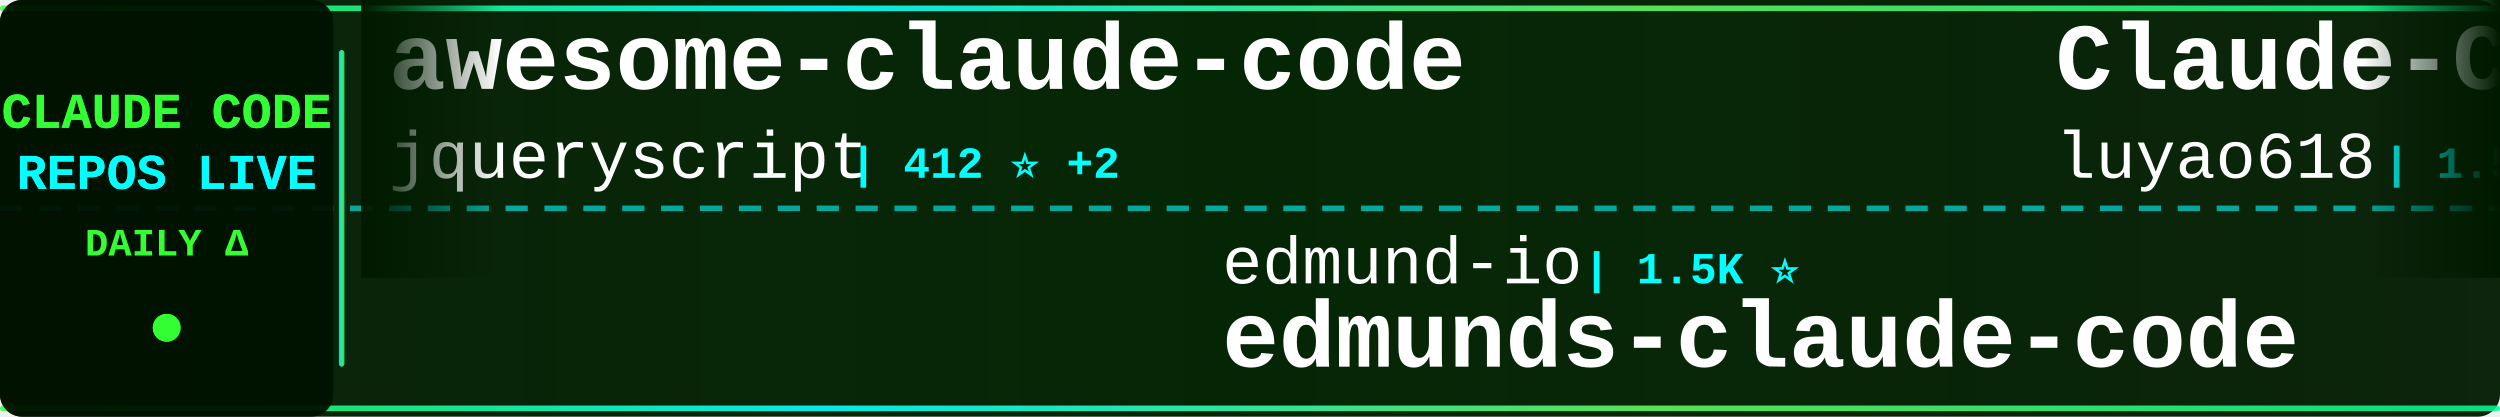
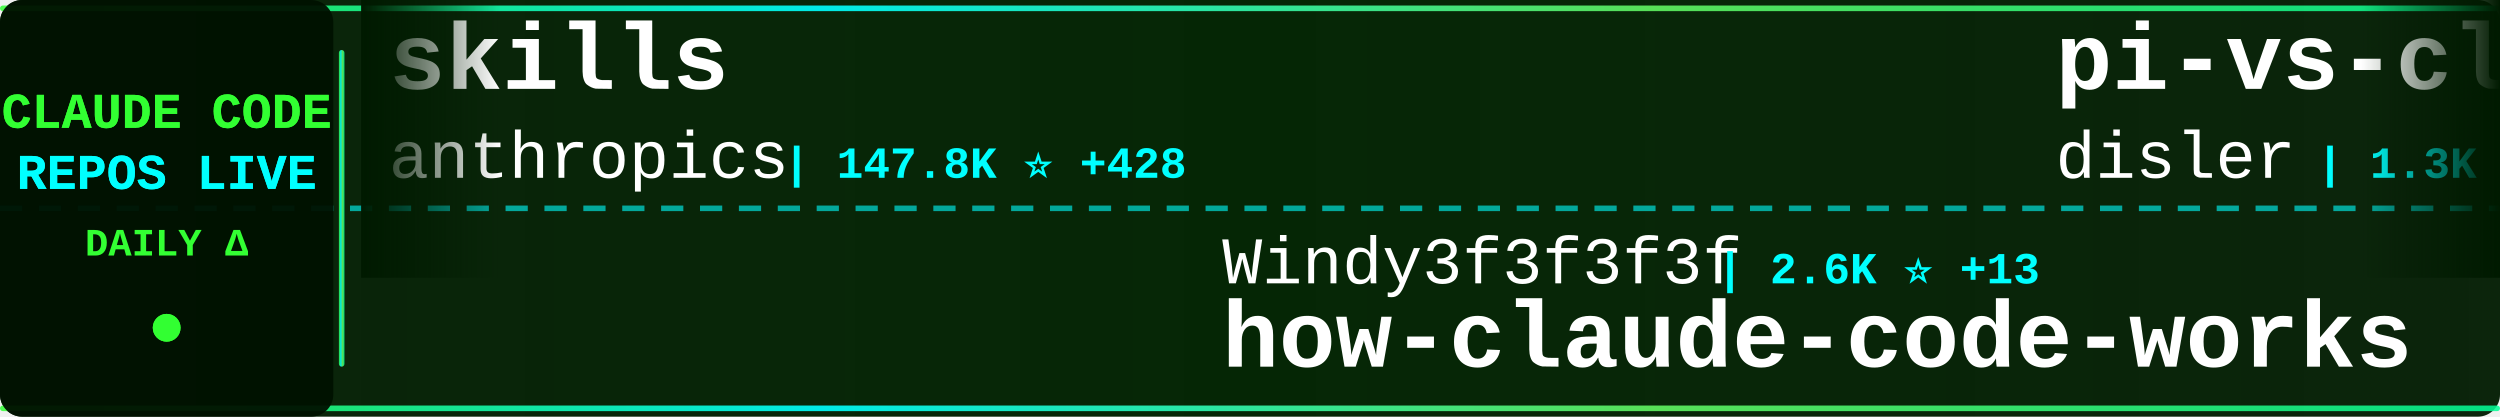
<svg xmlns="http://www.w3.org/2000/svg" width="900" height="150">
  <defs>
    <linearGradient id="tickerBg" x1="0%" y1="0%" x2="100%" y2="0%">
      <stop offset="0%" style="stop-color:#001a00;stop-opacity:0.95" />
      <stop offset="50%" style="stop-color:#002200;stop-opacity:0.98" />
      <stop offset="100%" style="stop-color:#001a00;stop-opacity:0.95" />
    </linearGradient>
    <linearGradient id="borderGrad" x1="0%" y1="0%" x2="100%" y2="0%">
      <stop offset="0%" style="stop-color:#33ff33;stop-opacity:0.85">
        <animate attributeName="stop-opacity" values="0.85;1;0.85" dur="2s" repeatCount="indefinite" />
      </stop>
      <stop offset="33%" style="stop-color:#00ffff;stop-opacity:0.9">
        <animate attributeName="stop-opacity" values="0.9;1;0.9" dur="2.2s" repeatCount="indefinite" />
      </stop>
      <stop offset="66%" style="stop-color:#66ff66;stop-opacity:0.85">
        <animate attributeName="stop-opacity" values="0.85;1;0.85" dur="1.8s" repeatCount="indefinite" />
      </stop>
      <stop offset="100%" style="stop-color:#00ff99;stop-opacity:0.85">
        <animate attributeName="stop-opacity" values="0.85;1;0.85" dur="2s" repeatCount="indefinite" />
      </stop>
    </linearGradient>
    <filter id="textGlow">
      <feGaussianBlur stdDeviation="0.1" result="coloredBlur" />
      <feMerge>
        <feMergeNode in="coloredBlur" />
        <feMergeNode in="SourceGraphic" />
      </feMerge>
    </filter>
    <filter id="metricGlow">
      <feGaussianBlur stdDeviation="0.2" result="coloredBlur" />
      <feMerge>
        <feMergeNode in="coloredBlur" />
        <feMergeNode in="SourceGraphic" />
      </feMerge>
    </filter>
    <linearGradient id="leftFade" x1="0%" y1="0%" x2="100%" y2="0%">
      <stop offset="0%" style="stop-color:#001a00;stop-opacity:1" />
      <stop offset="100%" style="stop-color:#001a00;stop-opacity:0" />
    </linearGradient>
    <linearGradient id="rightFade" x1="0%" y1="0%" x2="100%" y2="0%">
      <stop offset="0%" style="stop-color:#001a00;stop-opacity:0" />
      <stop offset="100%" style="stop-color:#001a00;stop-opacity:1" />
    </linearGradient>
  </defs>
  <rect width="900" height="150" fill="url(#tickerBg)" rx="8" />
  <rect x="0" y="2" width="900" height="2" fill="url(#borderGrad)" rx="1" />
  <rect x="0" y="146" width="900" height="2" fill="url(#borderGrad)" rx="1" />
  <line x1="0" y1="75" x2="900" y2="75" stroke="#00ffff" stroke-width="2" stroke-dasharray="8 6" opacity="0.6" />
  <rect x="0" y="0" width="120" height="150" fill="#001100" opacity="0.95" rx="8" />
  <text x="60" y="46" font-family="'Courier New', monospace" font-size="18" font-weight="bold" fill="#33ff33" text-anchor="middle" filter="url(#textGlow)">
    CLAUDE CODE
  </text>
  <text x="60" y="68" font-family="'Courier New', monospace" font-size="18" font-weight="bold" fill="#00ffff" text-anchor="middle" filter="url(#textGlow)">
    REPOS LIVE
  </text>
  <text x="60" y="92" font-family="'Courier New', monospace" font-size="14" font-weight="bold" fill="#33ff33" text-anchor="middle">
    DAILY Δ
  </text>
  <circle cx="60" cy="118" r="5" fill="#33ff33" filter="url(#metricGlow)">
    <animate attributeName="r" values="4;6;4" dur="1.5s" repeatCount="indefinite" />
    <animate attributeName="opacity" values="0.6;1;0.6" dur="1.5s" repeatCount="indefinite" />
  </circle>
  <rect x="122" y="18" width="2" height="114" fill="url(#borderGrad)" rx="1" />
  <clipPath id="tickerClip">
    <rect x="130" y="0" width="770" height="150" />
  </clipPath>
  <g clip-path="url(#tickerClip)">
    <g id="tickerItems">
      <animateTransform attributeName="transform" attributeType="XML" type="translate" from="0 0" to="-3000 0" dur="54s" repeatCount="indefinite" />
      <g transform="translate(0, 0)">
-         <text x="140" y="32" font-family="'Courier New', monospace" font-size="34" font-weight="bold" fill="#ffffff">awesome-claude-code</text>
-         <text x="140" y="64" font-family="'Courier New', monospace" font-size="24" font-weight="normal" fill="#ffffff" opacity="1.0">jqueryscript</text>
-         <text x="306" y="64" font-family="'Courier New', monospace" font-size="16" font-weight="bold" fill="#00ffff"> | 412 ⭐ +2</text>
+         <text x="140" y="32" font-family="'Courier New', monospace" font-size="34" font-weight="bold" fill="#ffffff">skills</text>
+         <text x="140" y="64" font-family="'Courier New', monospace" font-size="24" font-weight="normal" fill="#ffffff" opacity="1.0">anthropics</text>
+         <text x="282" y="64" font-family="'Courier New', monospace" font-size="16" font-weight="bold" fill="#00ffff"> | 147.8K ⭐ +428</text>
      </g>
      <g transform="translate(300, 0)">
-         <text x="140" y="102" font-family="'Courier New', monospace" font-size="24" font-weight="normal" fill="#ffffff" opacity="1.0">edmund-io</text>
-         <text x="270" y="102" font-family="'Courier New', monospace" font-size="16" font-weight="bold" fill="#00ffff"> | 1.5K ⭐</text>
-         <text x="140" y="132" font-family="'Courier New', monospace" font-size="34" font-weight="bold" fill="#ffffff">edmunds-claude-code</text>
+         <text x="140" y="102" font-family="'Courier New', monospace" font-size="24" font-weight="normal" fill="#ffffff" opacity="1.0">Windy3f3f3f3f</text>
+         <text x="318" y="102" font-family="'Courier New', monospace" font-size="16" font-weight="bold" fill="#00ffff"> | 2.6K ⭐ +13</text>
+         <text x="140" y="132" font-family="'Courier New', monospace" font-size="34" font-weight="bold" fill="#ffffff">how-claude-code-works</text>
      </g>
      <g transform="translate(600, 0)">
-         <text x="140" y="32" font-family="'Courier New', monospace" font-size="34" font-weight="bold" fill="#ffffff">Claude-Code-Source-Study</text>
-         <text x="140" y="64" font-family="'Courier New', monospace" font-size="24" font-weight="normal" fill="#ffffff" opacity="1.0">luyao618</text>
-         <text x="258" y="64" font-family="'Courier New', monospace" font-size="16" font-weight="bold" fill="#00ffff"> | 1.5K ⭐ +4</text>
+         <text x="140" y="32" font-family="'Courier New', monospace" font-size="34" font-weight="bold" fill="#ffffff">pi-vs-claude-code</text>
+         <text x="140" y="64" font-family="'Courier New', monospace" font-size="24" font-weight="normal" fill="#ffffff" opacity="1.0">disler</text>
+         <text x="234" y="64" font-family="'Courier New', monospace" font-size="16" font-weight="bold" fill="#00ffff"> | 1.3K ⭐ +5</text>
      </g>
      <g transform="translate(900, 0)">
-         <text x="140" y="102" font-family="'Courier New', monospace" font-size="24" font-weight="normal" fill="#ffffff" opacity="1.0">ChinaSiro</text>
-         <text x="270" y="102" font-family="'Courier New', monospace" font-size="16" font-weight="bold" fill="#00ffff"> | 9.4K ⭐ +8</text>
-         <text x="140" y="132" font-family="'Courier New', monospace" font-size="34" font-weight="bold" fill="#ffffff">claude-code-sourcemap</text>
+         <text x="140" y="102" font-family="'Courier New', monospace" font-size="24" font-weight="normal" fill="#ffffff" opacity="1.0">affaan-m</text>
+         <text x="258" y="102" font-family="'Courier New', monospace" font-size="16" font-weight="bold" fill="#00ffff"> | 210.3K ⭐ +935</text>
+         <text x="140" y="132" font-family="'Courier New', monospace" font-size="34" font-weight="bold" fill="#ffffff">ECC</text>
      </g>
      <g transform="translate(1200, 0)">
-         <text x="140" y="32" font-family="'Courier New', monospace" font-size="34" font-weight="bold" fill="#ffffff">claude-code-telegram</text>
-         <text x="140" y="64" font-family="'Courier New', monospace" font-size="24" font-weight="normal" fill="#ffffff" opacity="1.0">RichardAtCT</text>
-         <text x="294" y="64" font-family="'Courier New', monospace" font-size="16" font-weight="bold" fill="#00ffff"> | 2.7K ⭐ +3</text>
+         <text x="140" y="32" font-family="'Courier New', monospace" font-size="34" font-weight="bold" fill="#ffffff">claude-code-spec-workflo...</text>
+         <text x="140" y="64" font-family="'Courier New', monospace" font-size="24" font-weight="normal" fill="#ffffff" opacity="1.0">Pimzino</text>
+         <text x="246" y="64" font-family="'Courier New', monospace" font-size="16" font-weight="bold" fill="#00ffff"> | 3.8K ⭐ +2</text>
      </g>
      <g transform="translate(1500, 0)">
-         <text x="140" y="102" font-family="'Courier New', monospace" font-size="24" font-weight="normal" fill="#ffffff" opacity="1.0">repowise-dev</text>
-         <text x="306" y="102" font-family="'Courier New', monospace" font-size="16" font-weight="bold" fill="#00ffff"> | 1.1K ⭐ +2</text>
-         <text x="140" y="132" font-family="'Courier New', monospace" font-size="34" font-weight="bold" fill="#ffffff">claude-code-prompts</text>
+         <text x="140" y="102" font-family="'Courier New', monospace" font-size="24" font-weight="normal" fill="#ffffff" opacity="1.0">sickn33</text>
+         <text x="246" y="102" font-family="'Courier New', monospace" font-size="16" font-weight="bold" fill="#00ffff"> | 40.1K ⭐ +115</text>
+         <text x="140" y="132" font-family="'Courier New', monospace" font-size="34" font-weight="bold" fill="#ffffff">antigravity-awesome-skil...</text>
      </g>
      <g transform="translate(1800, 0)">
-         <text x="140" y="32" font-family="'Courier New', monospace" font-size="34" font-weight="bold" fill="#ffffff">Claude-Code-Game-Studios</text>
-         <text x="140" y="64" font-family="'Courier New', monospace" font-size="24" font-weight="normal" fill="#ffffff" opacity="1.0">Donchitos</text>
-         <text x="270" y="64" font-family="'Courier New', monospace" font-size="16" font-weight="bold" fill="#00ffff"> | 21.1K ⭐ +91</text>
+         <text x="140" y="32" font-family="'Courier New', monospace" font-size="34" font-weight="bold" fill="#ffffff">claude-code-router</text>
+         <text x="140" y="64" font-family="'Courier New', monospace" font-size="24" font-weight="normal" fill="#ffffff" opacity="1.0">musistudio</text>
+         <text x="282" y="64" font-family="'Courier New', monospace" font-size="16" font-weight="bold" fill="#00ffff"> | 34.8K ⭐ +38</text>
      </g>
      <g transform="translate(2100, 0)">
-         <text x="140" y="102" font-family="'Courier New', monospace" font-size="24" font-weight="normal" fill="#ffffff" opacity="1.0">ponponon</text>
-         <text x="258" y="102" font-family="'Courier New', monospace" font-size="16" font-weight="bold" fill="#00ffff"> | 2.3K ⭐ +1</text>
-         <text x="140" y="132" font-family="'Courier New', monospace" font-size="34" font-weight="bold" fill="#ffffff">claude_code_src</text>
+         <text x="140" y="102" font-family="'Courier New', monospace" font-size="24" font-weight="normal" fill="#ffffff" opacity="1.0">ding113</text>
+         <text x="246" y="102" font-family="'Courier New', monospace" font-size="16" font-weight="bold" fill="#00ffff"> | 3.0K ⭐ +8</text>
+         <text x="140" y="132" font-family="'Courier New', monospace" font-size="34" font-weight="bold" fill="#ffffff">claude-code-hub</text>
      </g>
      <g transform="translate(2400, 0)">
-         <text x="140" y="32" font-family="'Courier New', monospace" font-size="34" font-weight="bold" fill="#ffffff">ClaudeCodeAgents</text>
-         <text x="140" y="64" font-family="'Courier New', monospace" font-size="24" font-weight="normal" fill="#ffffff" opacity="1.0">darcyegb</text>
-         <text x="258" y="64" font-family="'Courier New', monospace" font-size="16" font-weight="bold" fill="#00ffff"> | 715 ⭐</text>
+         <text x="140" y="32" font-family="'Courier New', monospace" font-size="34" font-weight="bold" fill="#ffffff">claude-code-source-code-...</text>
+         <text x="140" y="64" font-family="'Courier New', monospace" font-size="24" font-weight="normal" fill="#ffffff" opacity="1.0">ghuntley</text>
+         <text x="258" y="64" font-family="'Courier New', monospace" font-size="16" font-weight="bold" fill="#00ffff"> | 980 ⭐</text>
      </g>
      <g transform="translate(2700, 0)">
-         <text x="140" y="102" font-family="'Courier New', monospace" font-size="24" font-weight="normal" fill="#ffffff" opacity="1.0">alejandrobalderas</text>
-         <text x="366" y="102" font-family="'Courier New', monospace" font-size="16" font-weight="bold" fill="#00ffff"> | 2.2K ⭐ +3</text>
-         <text x="140" y="132" font-family="'Courier New', monospace" font-size="34" font-weight="bold" fill="#ffffff">claude-code-from-source</text>
+         <text x="140" y="102" font-family="'Courier New', monospace" font-size="24" font-weight="normal" fill="#ffffff" opacity="1.0">huangjia2019</text>
+         <text x="306" y="102" font-family="'Courier New', monospace" font-size="16" font-weight="bold" fill="#00ffff"> | 794 ⭐ +6</text>
+         <text x="140" y="132" font-family="'Courier New', monospace" font-size="34" font-weight="bold" fill="#ffffff">claude-code-engineering</text>
      </g>
      <g transform="translate(3000, 0)">
-         <text x="140" y="32" font-family="'Courier New', monospace" font-size="34" font-weight="bold" fill="#ffffff">awesome-claude-code</text>
-         <text x="140" y="64" font-family="'Courier New', monospace" font-size="24" font-weight="normal" fill="#ffffff" opacity="1.0">jqueryscript</text>
-         <text x="306" y="64" font-family="'Courier New', monospace" font-size="16" font-weight="bold" fill="#00ffff"> | 412 ⭐ +2</text>
+         <text x="140" y="32" font-family="'Courier New', monospace" font-size="34" font-weight="bold" fill="#ffffff">skills</text>
+         <text x="140" y="64" font-family="'Courier New', monospace" font-size="24" font-weight="normal" fill="#ffffff" opacity="1.0">anthropics</text>
+         <text x="282" y="64" font-family="'Courier New', monospace" font-size="16" font-weight="bold" fill="#00ffff"> | 147.8K ⭐ +428</text>
      </g>
      <g transform="translate(3300, 0)">
-         <text x="140" y="102" font-family="'Courier New', monospace" font-size="24" font-weight="normal" fill="#ffffff" opacity="1.0">edmund-io</text>
-         <text x="270" y="102" font-family="'Courier New', monospace" font-size="16" font-weight="bold" fill="#00ffff"> | 1.5K ⭐</text>
-         <text x="140" y="132" font-family="'Courier New', monospace" font-size="34" font-weight="bold" fill="#ffffff">edmunds-claude-code</text>
+         <text x="140" y="102" font-family="'Courier New', monospace" font-size="24" font-weight="normal" fill="#ffffff" opacity="1.0">Windy3f3f3f3f</text>
+         <text x="318" y="102" font-family="'Courier New', monospace" font-size="16" font-weight="bold" fill="#00ffff"> | 2.6K ⭐ +13</text>
+         <text x="140" y="132" font-family="'Courier New', monospace" font-size="34" font-weight="bold" fill="#ffffff">how-claude-code-works</text>
      </g>
      <g transform="translate(3600, 0)">
-         <text x="140" y="32" font-family="'Courier New', monospace" font-size="34" font-weight="bold" fill="#ffffff">Claude-Code-Source-Study</text>
-         <text x="140" y="64" font-family="'Courier New', monospace" font-size="24" font-weight="normal" fill="#ffffff" opacity="1.0">luyao618</text>
-         <text x="258" y="64" font-family="'Courier New', monospace" font-size="16" font-weight="bold" fill="#00ffff"> | 1.5K ⭐ +4</text>
+         <text x="140" y="32" font-family="'Courier New', monospace" font-size="34" font-weight="bold" fill="#ffffff">pi-vs-claude-code</text>
+         <text x="140" y="64" font-family="'Courier New', monospace" font-size="24" font-weight="normal" fill="#ffffff" opacity="1.0">disler</text>
+         <text x="234" y="64" font-family="'Courier New', monospace" font-size="16" font-weight="bold" fill="#00ffff"> | 1.3K ⭐ +5</text>
      </g>
      <g transform="translate(3900, 0)">
-         <text x="140" y="102" font-family="'Courier New', monospace" font-size="24" font-weight="normal" fill="#ffffff" opacity="1.0">ChinaSiro</text>
-         <text x="270" y="102" font-family="'Courier New', monospace" font-size="16" font-weight="bold" fill="#00ffff"> | 9.4K ⭐ +8</text>
-         <text x="140" y="132" font-family="'Courier New', monospace" font-size="34" font-weight="bold" fill="#ffffff">claude-code-sourcemap</text>
+         <text x="140" y="102" font-family="'Courier New', monospace" font-size="24" font-weight="normal" fill="#ffffff" opacity="1.0">affaan-m</text>
+         <text x="258" y="102" font-family="'Courier New', monospace" font-size="16" font-weight="bold" fill="#00ffff"> | 210.3K ⭐ +935</text>
+         <text x="140" y="132" font-family="'Courier New', monospace" font-size="34" font-weight="bold" fill="#ffffff">ECC</text>
      </g>
    </g>
  </g>
  <rect x="130" y="0" width="50" height="100" fill="url(#leftFade)" />
  <rect x="850" y="0" width="50" height="100" fill="url(#rightFade)" />
</svg>
